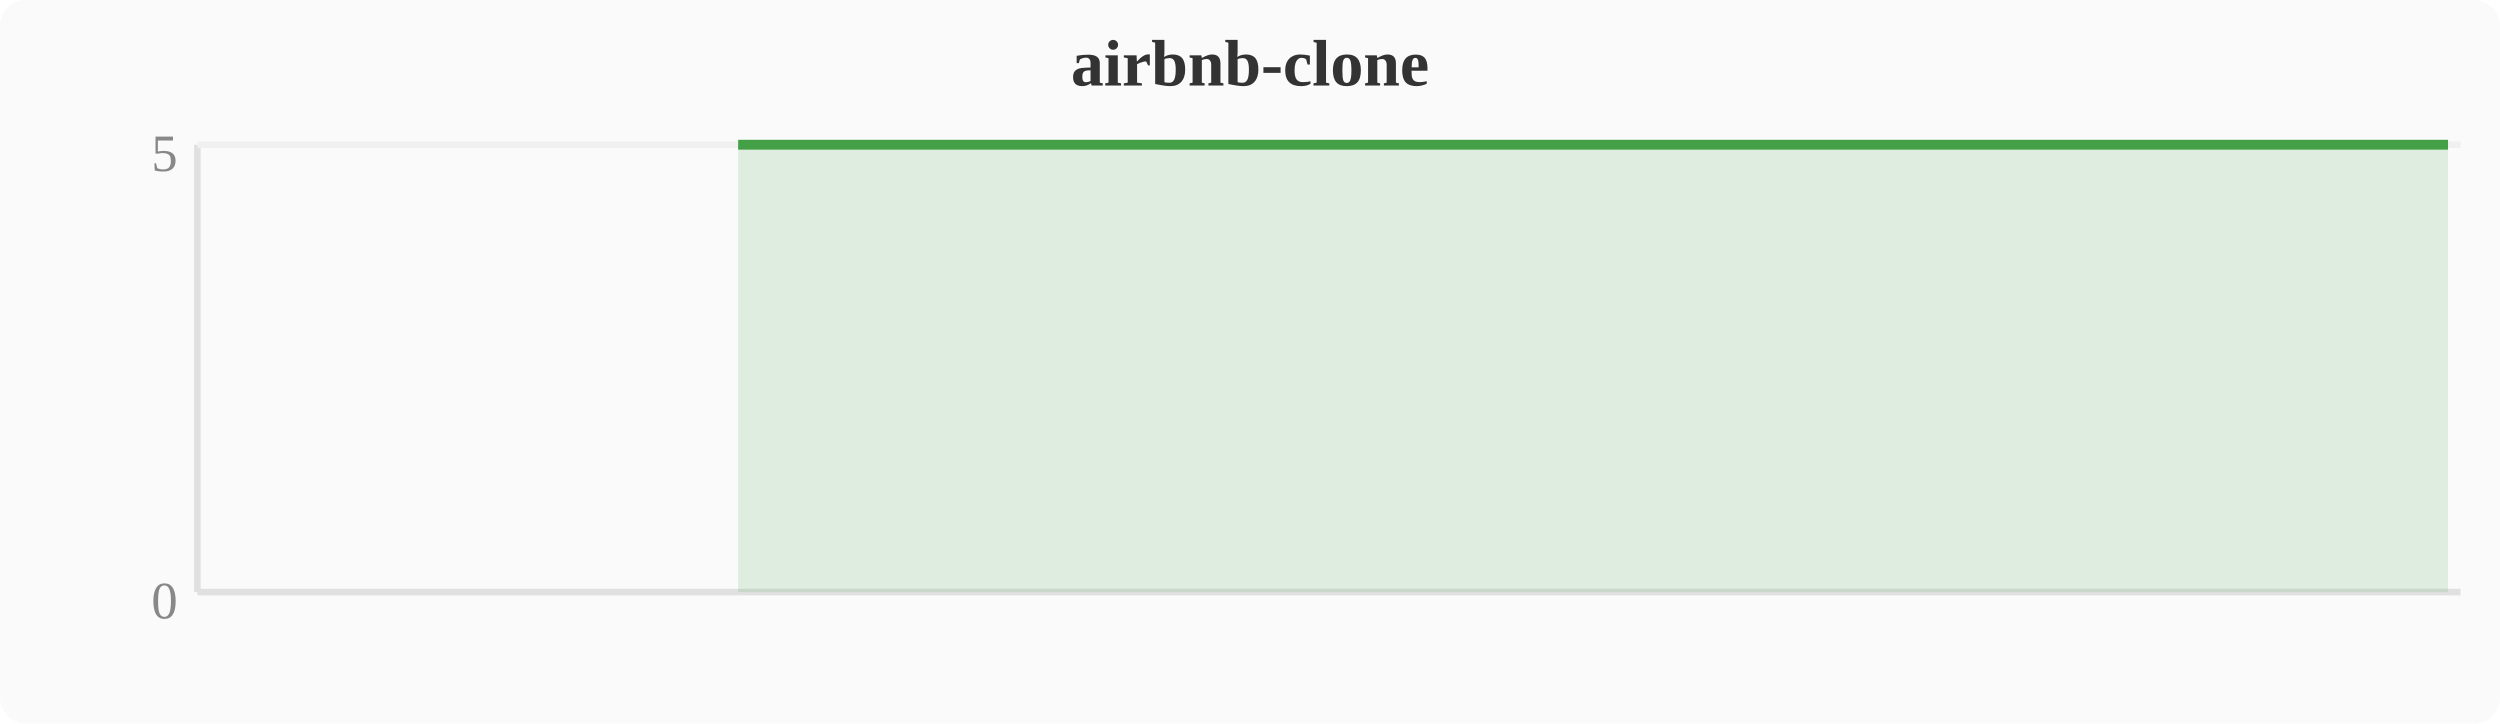
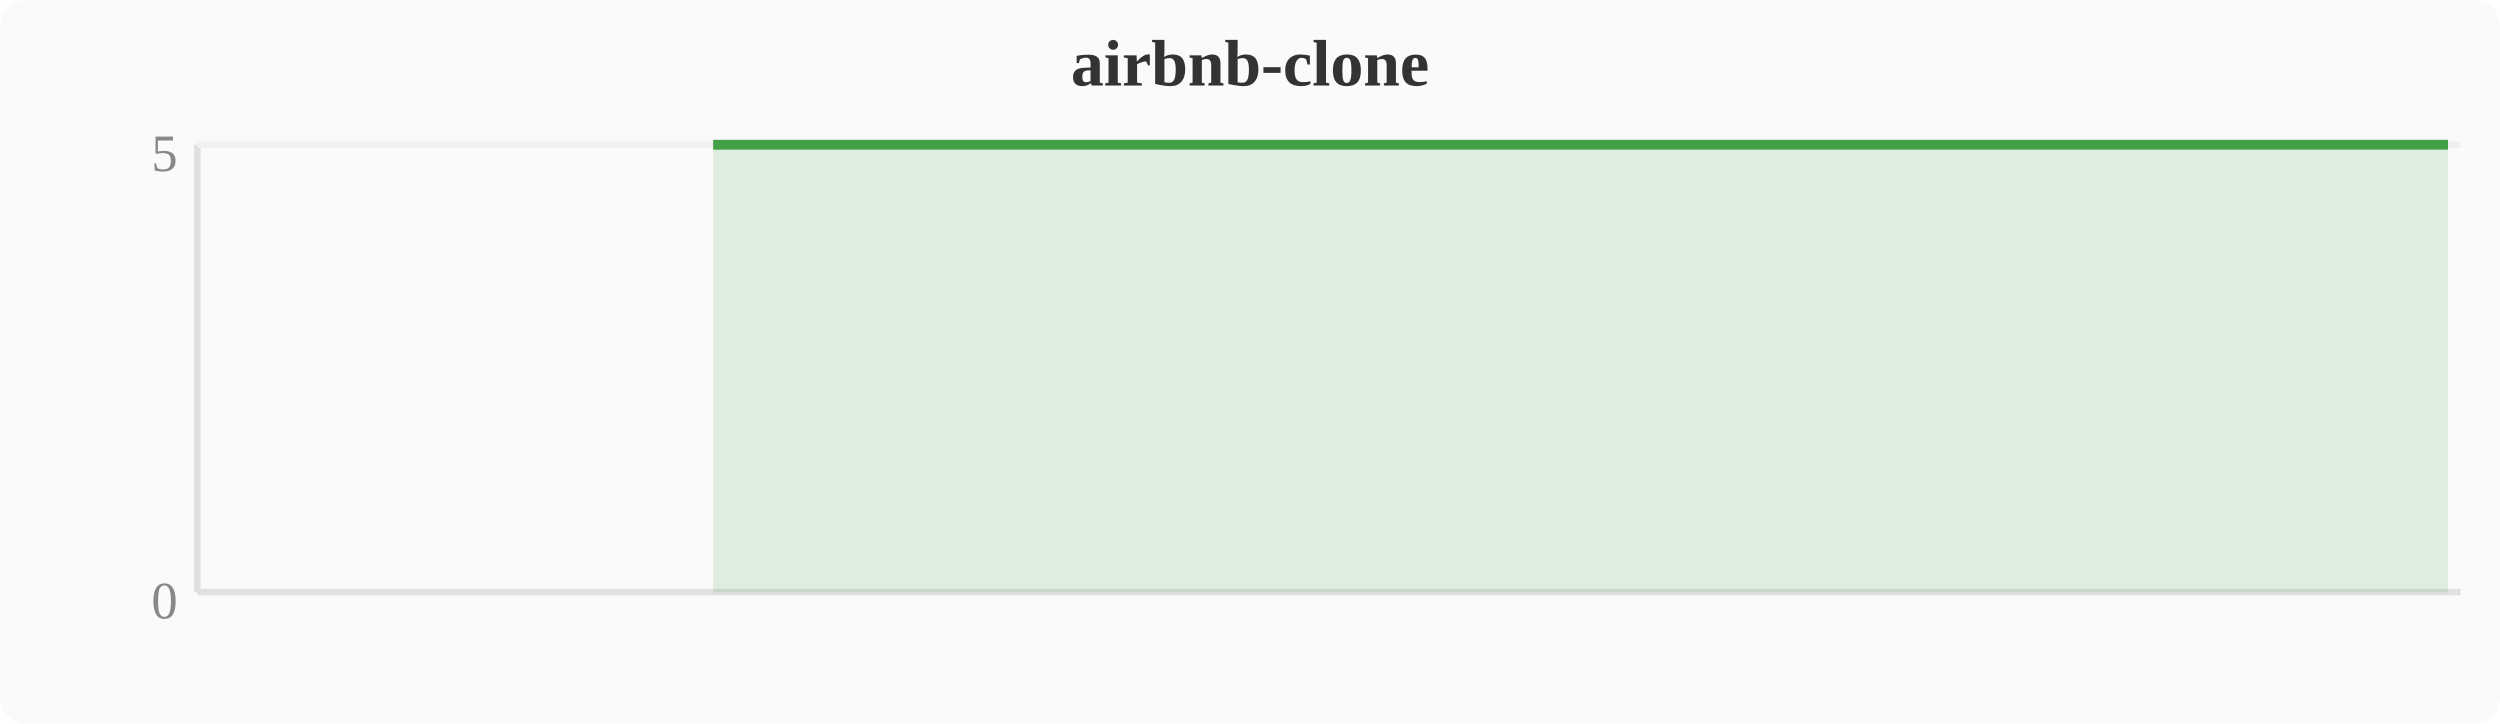
<svg xmlns="http://www.w3.org/2000/svg" width="380" height="110" viewBox="0 0 380 110">
  <rect width="380" height="110" fill="#fafafa" rx="4" />
  <text x="190" y="13" text-anchor="middle" font-size="10" font-weight="bold" fill="#333">airbnb-clone</text>
  <line x1="30" y1="22" x2="30" y2="90" stroke="#e0e0e0" stroke-width="1" />
  <line x1="30" y1="90" x2="374" y2="90" stroke="#e0e0e0" stroke-width="1" />
  <line x1="30" y1="22" x2="374" y2="22" stroke="#f0f0f0" stroke-width="1" />
  <text x="27" y="94" text-anchor="end" font-size="8" fill="#888">0</text>
  <text x="27" y="26" text-anchor="end" font-size="8" fill="#888">5</text>
-   <polygon points="112.2,22.0 116.0,22.0 119.8,22.0 123.6,22.0 127.5,22.0 131.3,22.0 135.1,22.0 138.9,22.0 142.8,22.0 146.6,22.0 150.4,22.0 154.2,22.0 158.0,22.0 161.9,22.0 165.7,22.0 169.5,22.0 173.3,22.0 177.2,22.0 181.0,22.0 184.8,22.0 188.6,22.0 192.4,22.0 196.3,22.0 200.1,22.0 203.9,22.0 207.7,22.0 211.6,22.0 215.4,22.0 219.2,22.0 223.0,22.0 226.8,22.0 230.7,22.0 234.5,22.0 238.3,22.0 242.1,22.0 246.0,22.0 249.8,22.0 253.6,22.0 257.4,22.0 261.2,22.0 265.1,22.0 268.9,22.0 272.7,22.0 276.5,22.0 280.4,22.0 284.2,22.0 288.0,22.0 291.8,22.0 295.6,22.0 299.5,22.0 303.3,22.0 307.1,22.0 310.9,22.0 314.8,22.0 318.6,22.0 322.4,22.0 326.2,22.0 330.0,22.0 333.9,22.0 337.7,22.0 341.5,22.0 345.3,22.0 349.2,22.0 353.0,22.0 356.8,22.0 360.6,22.0 364.4,22.0 368.3,22.0 372.1,22.0 372.1,90 112.2,90" fill="#43a047" opacity="0.15" />
-   <polyline points="112.2,22.0 116.0,22.0 119.8,22.0 123.6,22.0 127.5,22.0 131.3,22.0 135.1,22.0 138.9,22.0 142.8,22.0 146.6,22.0 150.4,22.0 154.2,22.0 158.0,22.0 161.9,22.0 165.7,22.0 169.5,22.0 173.3,22.0 177.2,22.0 181.0,22.0 184.8,22.0 188.6,22.0 192.4,22.0 196.3,22.0 200.1,22.0 203.9,22.0 207.7,22.0 211.6,22.0 215.4,22.0 219.2,22.0 223.0,22.0 226.8,22.0 230.7,22.0 234.5,22.0 238.3,22.0 242.1,22.0 246.0,22.0 249.8,22.0 253.6,22.0 257.4,22.0 261.2,22.0 265.1,22.0 268.9,22.0 272.7,22.0 276.5,22.0 280.4,22.0 284.2,22.0 288.0,22.0 291.8,22.0 295.6,22.0 299.5,22.0 303.3,22.0 307.1,22.0 310.9,22.0 314.8,22.0 318.6,22.0 322.4,22.0 326.2,22.0 330.0,22.0 333.9,22.0 337.7,22.0 341.5,22.0 345.3,22.0 349.2,22.0 353.0,22.0 356.8,22.0 360.6,22.0 364.4,22.0 368.3,22.0 372.1,22.0" fill="none" stroke="#43a047" stroke-width="1.5" stroke-linejoin="round" />
+   <polygon points="108.4,22.0 112.2,22.0 116.0,22.0 119.8,22.0 123.6,22.0 127.5,22.0 131.3,22.0 135.1,22.0 138.9,22.0 142.8,22.0 146.6,22.0 150.4,22.0 154.2,22.0 158.0,22.0 161.9,22.0 165.7,22.0 169.5,22.0 173.3,22.0 177.2,22.0 181.0,22.0 184.8,22.0 188.6,22.0 192.4,22.0 196.3,22.0 200.1,22.0 203.9,22.0 207.7,22.0 211.6,22.0 215.4,22.0 219.2,22.0 223.0,22.0 226.8,22.0 230.7,22.0 234.5,22.0 238.3,22.0 242.1,22.0 246.0,22.0 249.8,22.0 253.6,22.0 257.4,22.0 261.2,22.0 265.1,22.0 268.9,22.0 272.7,22.0 276.5,22.0 280.4,22.0 284.2,22.0 288.0,22.0 291.8,22.0 295.6,22.0 299.5,22.0 303.3,22.0 307.1,22.0 310.9,22.0 314.8,22.0 318.6,22.0 322.4,22.0 326.2,22.0 330.0,22.0 333.9,22.0 337.7,22.0 341.5,22.0 345.3,22.0 349.2,22.0 353.0,22.0 356.8,22.0 360.6,22.0 364.4,22.0 368.3,22.0 372.1,22.0 372.1,90 108.4,90" fill="#43a047" opacity="0.15" />
+   <polyline points="108.4,22.0 112.2,22.0 116.0,22.0 119.8,22.0 123.6,22.0 127.5,22.0 131.3,22.0 135.1,22.0 138.9,22.0 142.8,22.0 146.6,22.0 150.4,22.0 154.2,22.0 158.0,22.0 161.9,22.0 165.7,22.0 169.5,22.0 173.3,22.0 177.2,22.0 181.0,22.0 184.8,22.0 188.6,22.0 192.4,22.0 196.3,22.0 200.1,22.0 203.9,22.0 207.7,22.0 211.6,22.0 215.4,22.0 219.2,22.0 223.0,22.0 226.8,22.0 230.7,22.0 234.5,22.0 238.3,22.0 242.1,22.0 246.0,22.0 249.8,22.0 253.6,22.0 257.4,22.0 261.2,22.0 265.1,22.0 268.9,22.0 272.7,22.0 276.5,22.0 280.4,22.0 284.2,22.0 288.0,22.0 291.8,22.0 295.6,22.0 299.5,22.0 303.3,22.0 307.1,22.0 310.9,22.0 314.8,22.0 318.6,22.0 322.4,22.0 326.2,22.0 330.0,22.0 333.9,22.0 337.7,22.0 341.5,22.0 345.3,22.0 349.2,22.0 353.0,22.0 356.8,22.0 360.6,22.0 364.4,22.0 368.3,22.0 372.1,22.0" fill="none" stroke="#43a047" stroke-width="1.5" stroke-linejoin="round" />
</svg>
